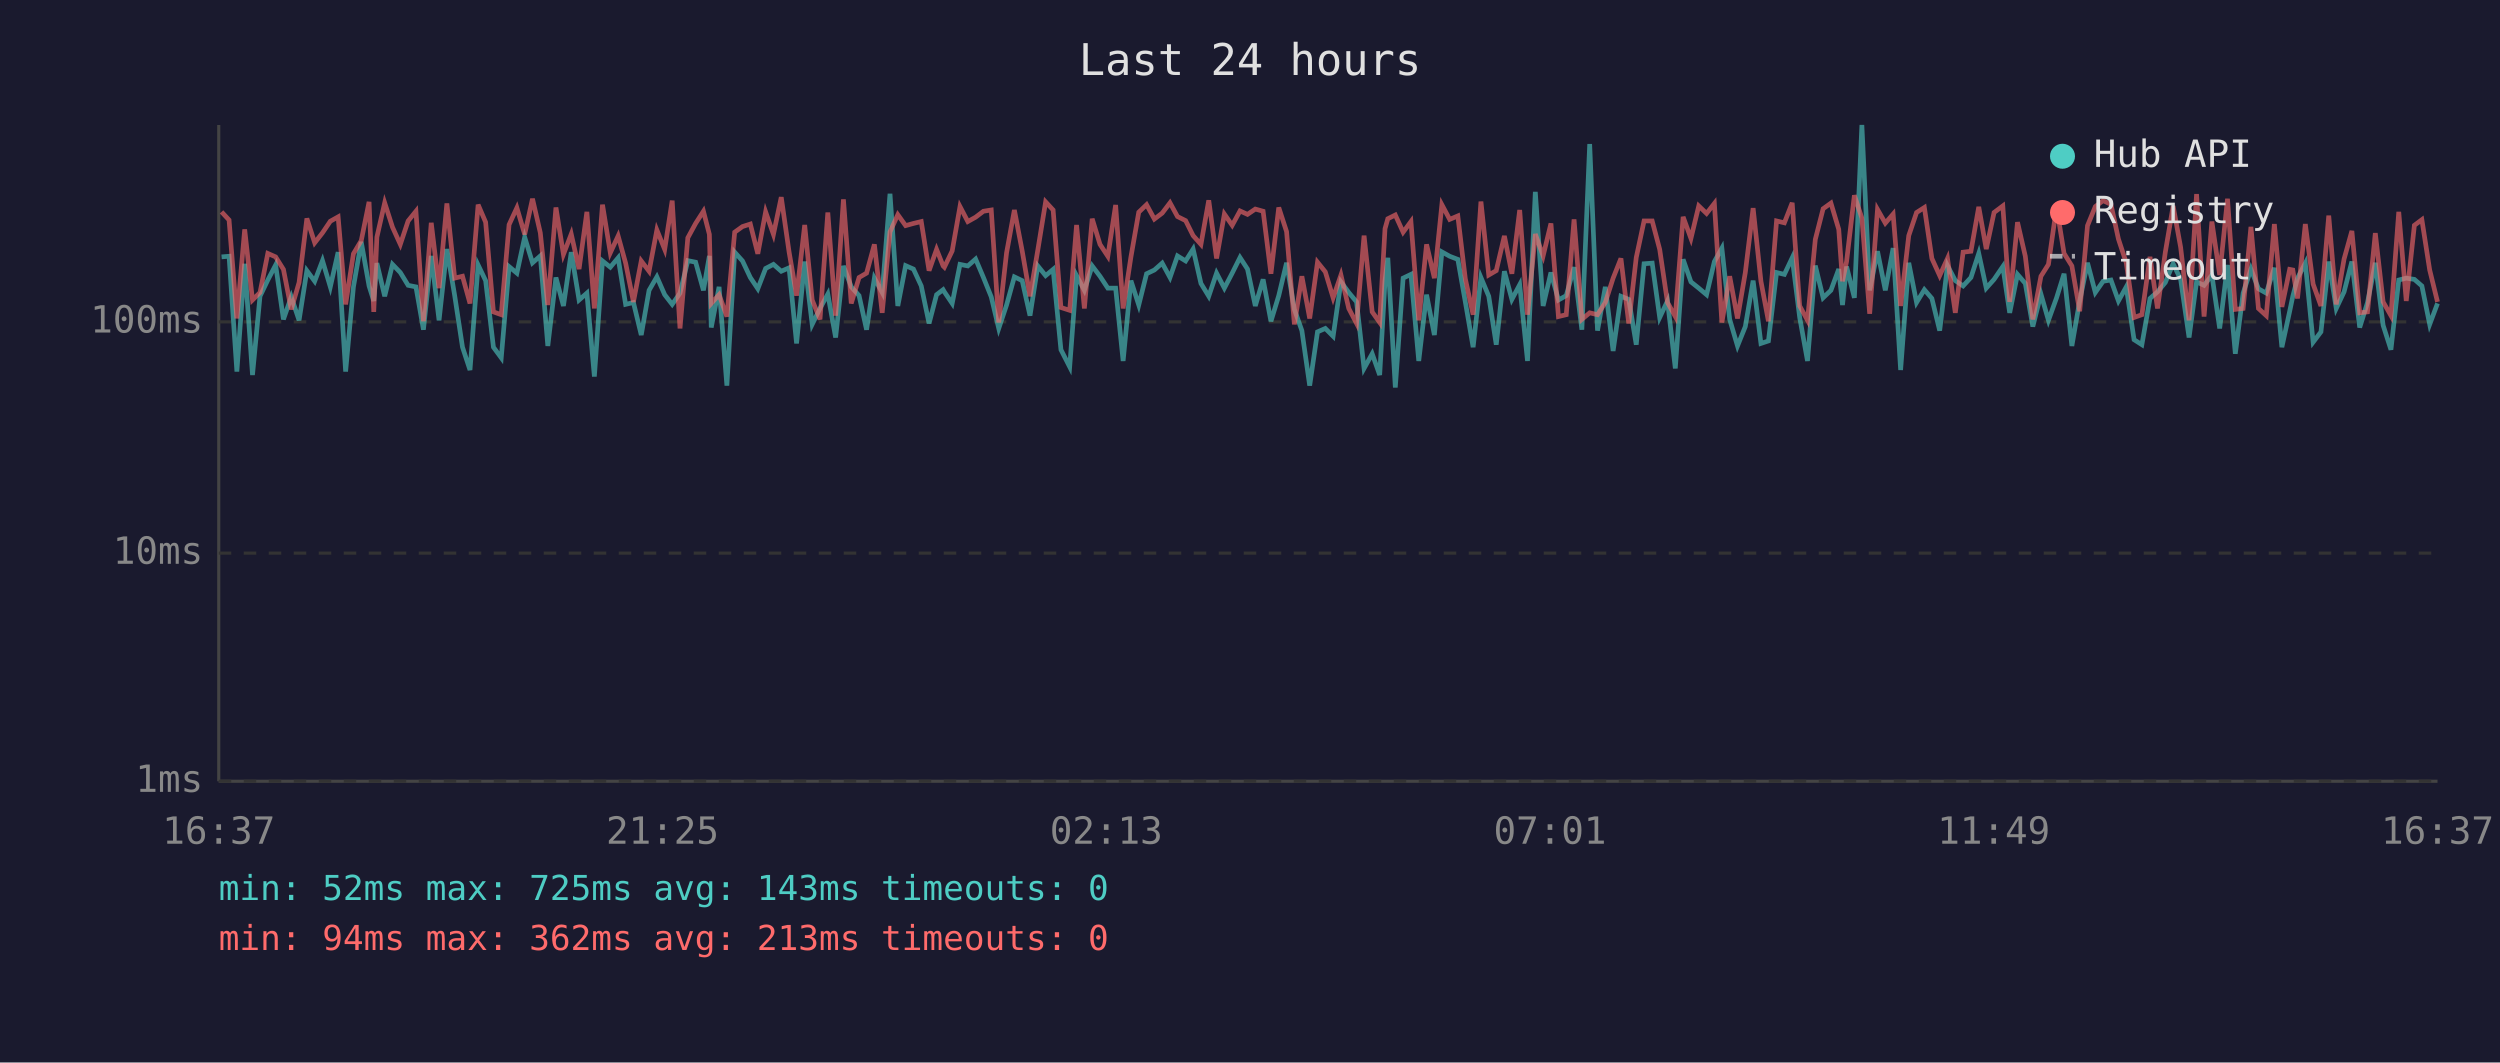
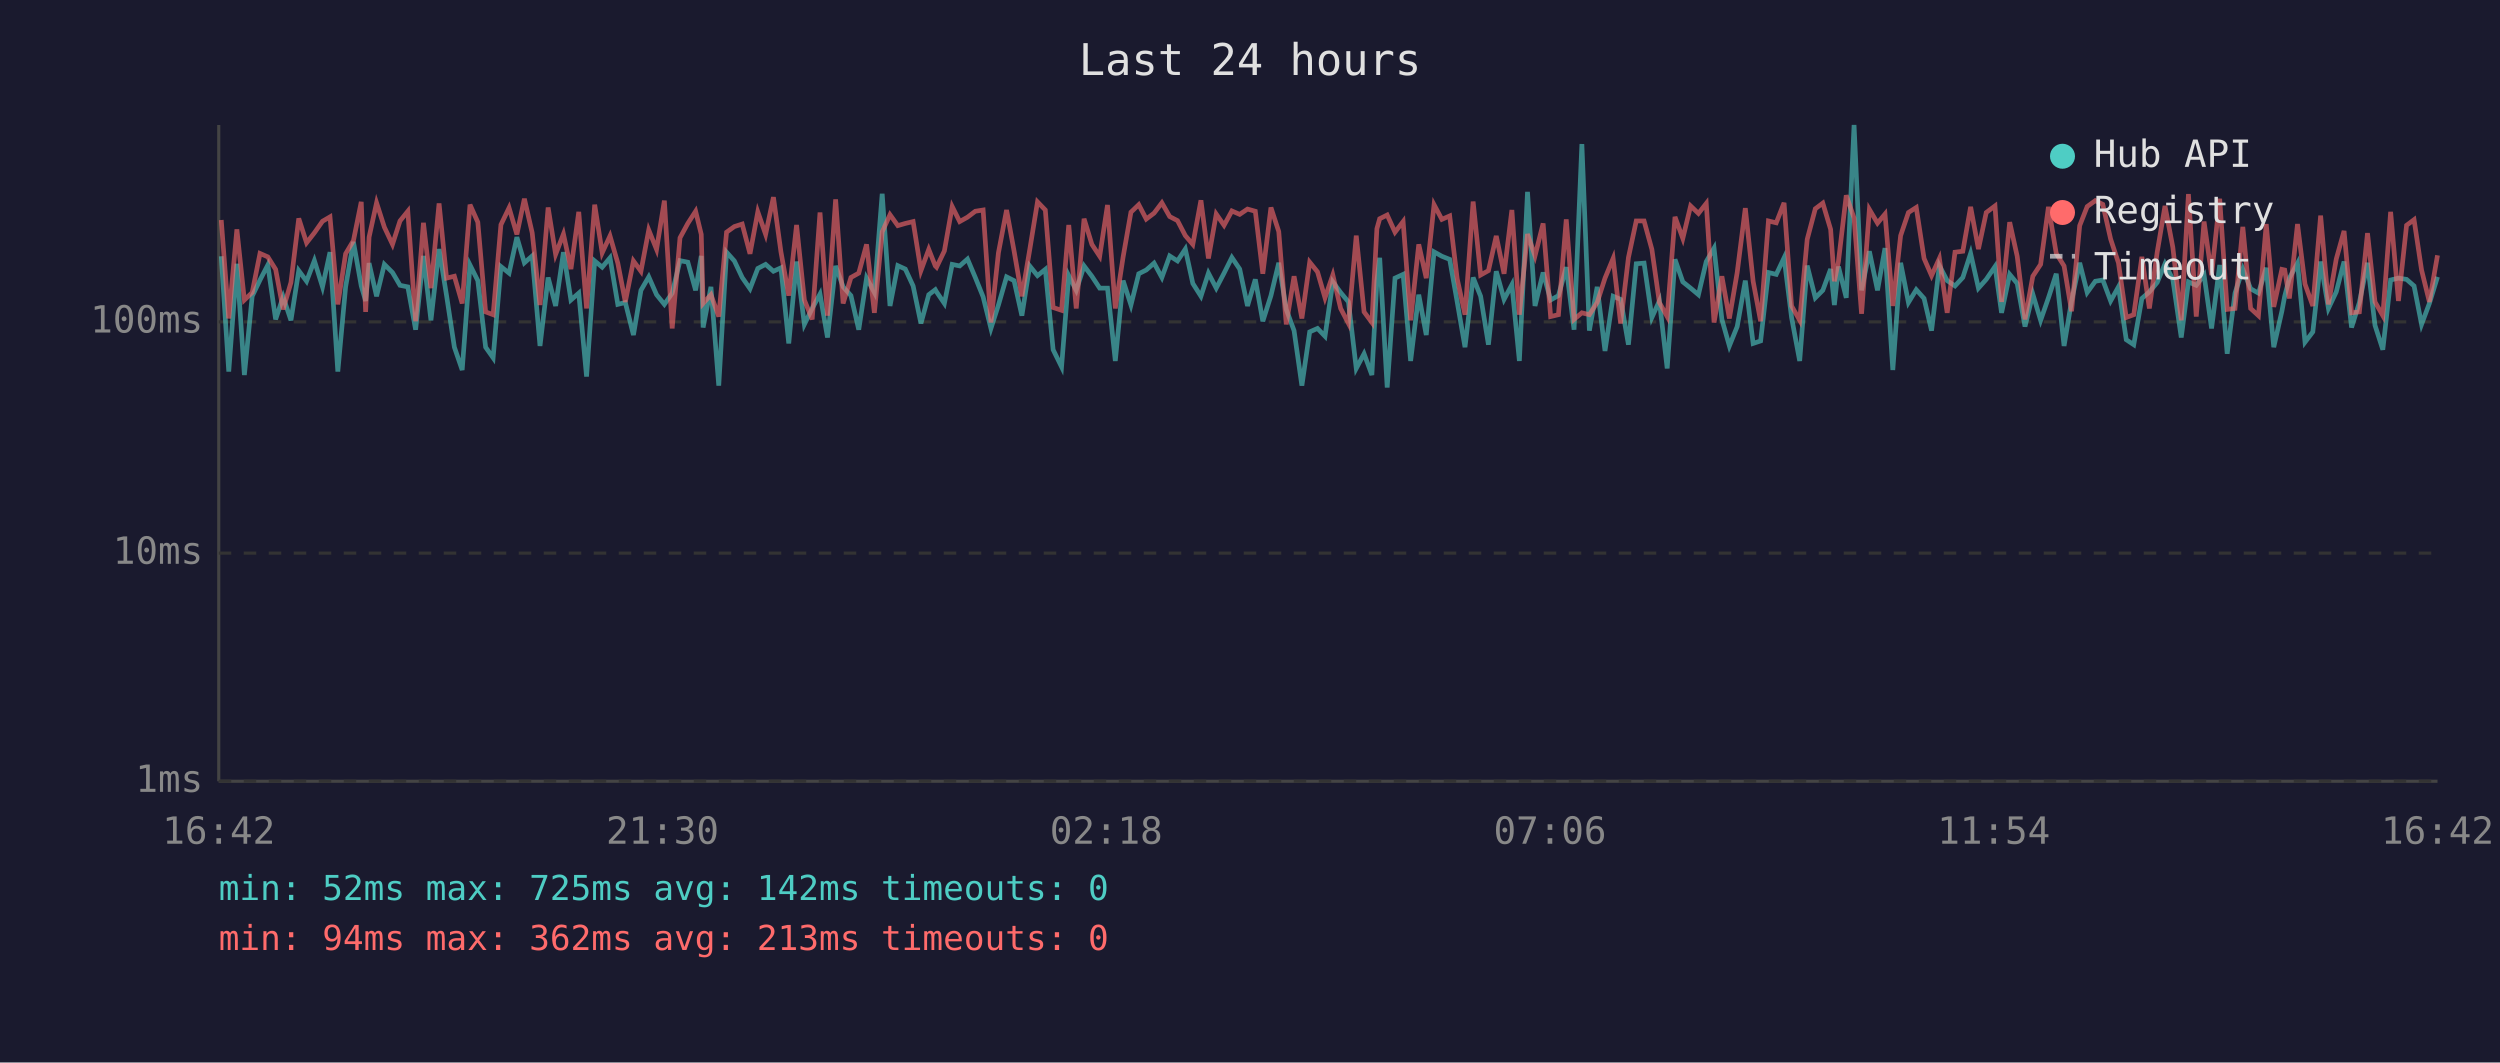
<svg xmlns="http://www.w3.org/2000/svg" viewBox="0 0 800 340" font-family="monospace" font-size="12">
  <rect width="800" height="340" fill="#1a1a2e" />
  <text x="400" y="24" fill="#e0e0e0" font-size="14" text-anchor="middle">Last 24 hours</text>
  <line x1="70" y1="40" x2="70" y2="250" stroke="#444" stroke-width="1" />
  <line x1="70" y1="250" x2="780" y2="250" stroke="#444" stroke-width="1" />
  <line x1="70" y1="250" x2="780" y2="250" stroke="#333" stroke-width="1" stroke-dasharray="4" />
  <text x="65" y="250" fill="#888" text-anchor="end" dominant-baseline="middle">1ms</text>
  <line x1="70" y1="177" x2="780" y2="177" stroke="#333" stroke-width="1" stroke-dasharray="4" />
  <text x="65" y="177" fill="#888" text-anchor="end" dominant-baseline="middle">10ms</text>
  <line x1="70" y1="103" x2="780" y2="103" stroke="#333" stroke-width="1" stroke-dasharray="4" />
  <text x="65" y="103" fill="#888" text-anchor="end" dominant-baseline="middle">100ms</text>
-   <text x="70" y="270" fill="#888" text-anchor="middle">16:37</text>
-   <text x="212" y="270" fill="#888" text-anchor="middle">21:25</text>
-   <text x="354" y="270" fill="#888" text-anchor="middle">02:13</text>
-   <text x="496" y="270" fill="#888" text-anchor="middle">07:01</text>
-   <text x="638" y="270" fill="#888" text-anchor="middle">11:49</text>
-   <text x="780" y="270" fill="#888" text-anchor="middle">16:37</text>
-   <polyline points="70.9,82.2 73.3,82.0 75.8,118.9 78.3,84.4 80.8,120.0 83.2,94.8 85.7,89.6 88.2,84.8 90.7,102.2 93.2,95.0 95.7,102.5 98.2,86.6 100.7,90.0 103.2,83.4 105.7,91.8 108.2,80.7 110.6,118.9 113.1,91.8 115.6,77.4 118.1,91.5 119.6,96.3 120.6,84.2 123.1,94.8 125.6,84.6 128.1,87.2 130.6,91.3 133.1,91.8 135.5,105.5 138.0,81.9 140.5,102.5 143.0,79.7 145.5,94.6 148.0,111.1 150.4,118.4 153.0,84.8 155.4,89.8 157.9,111.1 160.4,114.5 162.9,85.3 165.4,87.4 167.9,75.9 170.4,84.1 172.9,81.9 175.3,110.7 177.9,88.8 180.3,97.9 182.8,80.7 185.3,96.0 187.8,93.8 190.2,120.5 192.8,83.5 195.3,85.5 197.8,82.5 200.2,97.4 202.7,96.8 205.2,107.2 207.7,92.9 210.2,88.6 212.7,94.3 215.1,97.4 217.6,93.8 220.1,83.4 222.6,83.9 225.1,92.9 227.0,81.9 227.6,104.8 230.1,91.8 232.6,123.4 235.1,80.7 237.6,83.5 240.1,88.8 242.5,92.4 245.0,85.9 247.5,84.6 250.0,86.8 252.5,85.7 254.9,109.9 257.5,83.7 259.9,103.8 262.4,98.7 264.9,94.1 267.4,108.0 269.9,85.1 272.4,91.8 274.9,94.6 277.3,105.5 279.8,89.0 282.3,93.6 284.8,62.0 287.3,97.9 289.8,85.0 292.3,86.1 294.8,91.5 297.3,103.5 299.7,94.3 301.8,92.7 302.2,93.4 304.7,97.1 307.2,84.6 309.7,85.1 312.2,82.9 314.7,88.8 317.2,95.0 319.6,105.1 322.1,97.6 324.6,88.6 327.1,89.8 329.6,101.0 332.1,85.1 334.6,88.2 337.0,86.2 339.5,111.9 342.3,117.4 344.5,88.2 347.0,92.9 349.5,85.1 352.0,88.4 354.5,92.2 357.0,92.2 359.4,115.5 361.9,89.8 364.4,97.6 366.9,87.6 369.4,86.4 371.9,84.2 374.4,88.8 376.8,81.9 379.4,83.5 381.8,79.7 384.3,90.7 386.8,94.8 389.3,87.4 391.8,92.2 394.3,87.4 396.8,82.4 399.2,86.1 401.7,97.9 404.2,89.4 406.7,102.8 409.2,94.6 411.7,84.1 414.2,99.0 416.6,105.8 419.1,123.4 421.6,106.2 424.1,105.1 426.6,107.6 429.1,90.2 431.6,93.6 434.1,96.6 436.5,117.9 439.1,113.2 441.5,120.0 443.2,90.0 444.1,82.5 446.5,124.0 449.0,89.0 451.5,87.8 454.0,115.5 456.5,94.3 459.0,107.2 461.4,80.6 463.9,82.0 466.5,83.0 468.9,96.6 471.4,111.1 473.9,88.8 476.4,94.8 478.8,110.3 481.4,86.8 483.8,95.8 486.3,91.1 488.8,115.5 491.3,61.4 493.8,97.9 496.3,87.2 498.7,96.0 501.2,94.6 503.7,85.5 506.2,105.5 508.7,46.1 511.2,105.8 513.7,91.8 516.2,112.3 518.7,94.8 521.2,95.8 523.6,110.3 526.1,84.4 528.7,84.2 531.1,101.6 533.6,96.3 536.1,117.9 538.6,83.0 541.1,90.2 543.6,92.2 546.1,94.3 548.6,83.7 551.0,79.4 553.5,102.2 556.0,110.7 558.5,104.5 561.0,89.8 563.5,109.9 565.9,109.1 568.5,87.2 571.0,87.8 573.5,82.5 575.9,101.6 578.4,115.5 580.9,85.0 583.4,95.3 585.9,92.9 588.4,86.1 589.6,97.6 590.9,85.3 593.4,95.3 595.8,40.0 598.3,92.9 600.8,80.4 603.3,92.9 605.8,79.4 608.2,118.4 610.8,84.1 613.3,96.8 615.8,92.7 618.2,95.5 620.7,105.8 623.2,85.0 625.7,89.8 628.2,91.5 630.7,88.8 633.2,81.1 635.6,92.2 638.1,89.4 640.9,85.3 643.1,100.1 645.6,87.8 648.1,90.7 650.5,104.5 653.1,94.1 655.5,102.5 658.1,95.3 660.5,87.6 663.0,110.7 665.5,96.3 668.0,84.1 670.5,93.6 673.0,90.0 675.5,89.6 677.9,96.3 680.4,91.8 682.9,108.7 685.4,110.3 688.0,95.5 690.4,93.4 692.9,90.4 695.4,84.4 697.8,89.4 700.5,108.0 702.9,90.2 705.3,91.3 707.8,88.0 710.3,105.1 712.8,84.8 715.3,113.2 717.8,93.8 720.3,86.1 722.7,92.4 725.2,93.8 727.8,85.7 730.2,111.1 732.7,99.6 733.7,94.8 735.2,89.0 737.7,84.2 740.2,109.5 742.7,106.2 745.2,83.7 747.6,98.7 750.1,93.4 752.6,83.7 755.1,104.8 757.6,96.8 760.1,84.1 762.6,104.1 765.1,111.9 767.6,89.6 770.0,89.0 772.6,89.4 775.0,91.5 777.5,103.8 780.0,97.1" fill="none" stroke="#4ecdc4" stroke-width="1.5" opacity="0.6" />
-   <polyline points="70.9,67.8 73.3,70.4 75.8,101.9 78.3,73.4 80.8,96.0 83.2,93.6 85.7,81.1 88.2,82.2 90.7,86.2 93.2,99.0 95.7,90.4 98.2,69.9 100.7,77.7 103.2,74.5 105.7,70.8 108.2,69.4 110.6,97.4 113.1,81.2 115.6,77.0 118.1,64.6 119.6,99.8 120.6,75.9 123.1,64.9 125.6,72.7 128.1,78.2 130.6,70.7 133.1,67.6 135.5,102.8 138.0,71.3 140.5,92.2 143.0,65.1 145.5,89.0 148.0,88.4 150.4,97.1 153.0,65.5 155.4,71.1 157.9,99.8 160.4,100.7 162.9,71.9 165.4,66.5 167.9,75.0 170.4,63.6 172.9,74.5 175.3,97.6 177.9,66.4 180.3,81.4 182.8,74.9 185.3,86.1 187.8,67.8 190.2,98.7 192.8,65.5 195.3,80.9 197.8,75.5 200.2,84.2 202.7,96.6 205.2,83.5 207.7,86.8 210.2,73.6 212.7,79.8 215.1,64.2 217.6,105.1 220.1,76.1 222.6,71.5 225.1,67.6 227.0,75.0 227.6,97.1 230.1,94.3 232.6,101.3 235.1,74.3 237.6,72.5 240.1,71.7 242.5,81.2 245.0,67.8 247.5,75.0 250.0,63.1 252.5,80.6 254.9,94.6 257.5,72.0 259.9,96.0 262.4,102.2 264.9,68.0 267.4,101.0 269.9,63.8 272.4,97.1 274.9,88.8 277.3,87.4 279.8,78.2 282.3,100.1 284.8,74.2 287.3,68.7 289.8,72.2 292.3,71.5 294.8,70.9 297.3,86.6 299.7,79.8 301.8,85.1 302.2,85.5 304.7,80.3 307.2,66.1 309.7,70.9 312.2,69.5 314.7,67.6 317.2,67.2 319.6,103.2 322.1,80.9 324.6,67.2 327.1,80.3 329.6,94.8 332.1,80.0 334.6,64.6 337.0,67.2 339.5,98.4 342.3,99.3 344.5,72.0 347.0,98.7 349.5,70.0 352.0,78.2 354.5,82.0 357.0,65.6 359.4,98.7 361.9,82.2 364.4,67.9 366.9,65.5 369.4,70.1 371.9,68.2 374.4,64.9 376.8,69.3 379.4,70.6 381.8,75.4 384.3,78.2 386.8,64.1 389.3,82.7 391.8,68.5 394.3,72.1 396.8,67.5 399.2,68.6 401.7,66.9 404.2,67.6 406.7,87.6 409.2,66.4 411.7,74.1 414.2,103.8 416.6,88.4 419.1,101.9 421.6,83.9 424.1,87.0 426.6,95.3 429.1,88.0 431.6,98.7 434.1,103.5 436.5,75.4 439.1,99.8 441.5,103.2 443.2,73.2 444.1,70.0 446.5,68.8 449.0,74.3 451.5,70.9 454.0,102.5 456.5,78.2 459.0,89.0 461.4,65.5 463.9,70.2 466.5,69.1 468.9,89.2 471.4,100.7 473.9,64.5 476.4,88.0 478.8,86.6 481.4,75.5 483.8,87.6 486.3,67.2 488.8,100.7 491.3,74.9 493.8,81.9 496.3,71.5 498.7,101.3 501.2,100.7 503.7,70.2 506.2,102.2 508.7,100.1 511.2,100.7 513.7,96.8 516.2,89.0 518.7,82.7 521.2,103.5 523.6,82.4 526.1,70.7 528.7,70.7 531.1,79.8 533.6,96.8 536.1,101.3 538.6,69.4 541.1,76.3 543.6,65.9 546.1,68.3 548.6,65.1 551.0,103.2 553.5,88.4 556.0,101.9 558.5,87.2 561.0,66.6 563.5,90.0 565.9,102.8 568.5,70.7 571.0,71.3 573.5,64.9 575.9,97.9 578.4,102.5 580.9,76.6 583.4,66.8 585.9,65.0 588.4,73.4 589.6,90.0 590.9,83.7 593.4,62.5 595.8,69.8 598.3,100.4 600.8,67.0 603.3,71.4 605.8,68.5 608.2,97.9 610.8,75.4 613.3,68.0 615.8,66.4 618.2,82.7 620.7,88.2 623.2,82.7 625.7,100.1 628.2,80.7 630.7,80.4 633.2,66.2 635.6,79.7 638.1,68.0 640.9,65.9 643.1,96.6 645.6,71.1 648.1,82.0 650.5,102.2 653.1,88.4 655.5,84.6 658.1,66.2 660.5,81.1 663.0,85.1 665.5,99.6 668.0,72.2 670.5,66.1 673.0,64.2 675.5,65.4 677.9,76.5 680.4,84.1 682.9,101.6 685.4,100.7 688.0,82.2 690.4,98.7 692.9,80.7 695.4,65.9 697.8,79.1 700.5,102.5 702.9,62.1 705.3,101.3 707.8,70.9 710.3,88.0 712.8,63.6 715.3,99.0 717.8,98.7 720.3,72.6 722.7,98.7 725.2,101.0 727.8,71.7 730.2,98.2 732.7,86.2 733.7,86.4 735.2,95.5 737.7,71.7 740.2,90.9 742.7,97.9 745.2,69.0 747.6,97.4 750.1,82.9 752.6,73.9 755.1,100.1 757.6,99.8 760.1,74.6 762.6,96.6 765.1,101.0 767.6,67.8 770.0,96.3 772.6,72.1 775.0,70.3 777.5,86.4 780.0,96.6" fill="none" stroke="#ff6b6b" stroke-width="1.5" opacity="0.6" />
+   <text x="70" y="270" fill="#888" text-anchor="middle">16:42</text>
+   <text x="212" y="270" fill="#888" text-anchor="middle">21:30</text>
+   <text x="354" y="270" fill="#888" text-anchor="middle">02:18</text>
+   <text x="496" y="270" fill="#888" text-anchor="middle">07:06</text>
+   <text x="638" y="270" fill="#888" text-anchor="middle">11:54</text>
+   <text x="780" y="270" fill="#888" text-anchor="middle">16:42</text>
+   <polyline points="70.8,82.0 73.2,118.9 75.8,84.4 78.2,120.0 80.7,94.8 83.2,89.6 85.7,84.8 88.2,102.2 90.6,95.0 93.1,102.5 95.6,86.6 98.1,90.0 100.6,83.4 103.2,91.8 105.6,80.7 108.1,118.9 110.6,91.8 113.1,77.4 115.6,91.5 117.0,96.3 118.1,84.2 120.5,94.8 123.0,84.6 125.6,87.2 128.0,91.3 130.5,91.8 133.0,105.5 135.5,81.9 137.9,102.5 140.5,79.7 142.9,94.6 145.4,111.1 147.9,118.4 150.4,84.8 152.9,89.8 155.4,111.1 157.8,114.5 160.3,85.3 162.9,87.4 165.4,75.9 167.8,84.1 170.3,81.9 172.8,110.7 175.4,88.8 177.8,97.9 180.3,80.7 182.7,96.0 185.2,93.8 187.7,120.5 190.3,83.5 192.7,85.5 195.2,82.5 197.7,97.4 200.1,96.8 202.7,107.2 205.1,92.9 207.6,88.6 210.1,94.3 212.6,97.4 215.1,93.8 217.6,83.4 220.1,83.9 222.6,92.9 224.4,81.9 225.0,104.8 227.5,91.8 230.0,123.4 232.5,80.7 235.0,83.5 237.5,88.8 240.0,92.4 242.5,85.9 245.0,84.6 247.5,86.8 249.9,85.7 252.4,109.9 254.9,83.7 257.4,103.8 259.9,98.7 262.4,94.1 264.8,108.0 267.4,85.1 269.8,91.8 272.3,94.6 274.8,105.5 277.3,89.0 279.8,93.6 282.3,62.0 284.8,97.9 287.3,85.0 289.7,86.1 292.2,91.5 294.7,103.5 297.2,94.3 299.3,92.7 299.7,93.4 302.2,97.1 304.7,84.6 307.1,85.1 309.6,82.9 312.1,88.8 314.6,95.0 317.1,105.1 319.5,97.6 322.1,88.6 324.5,89.8 327.0,101.0 329.5,85.1 332.0,88.2 334.5,86.2 337.0,111.9 339.7,117.4 342.0,88.2 344.4,92.9 346.9,85.1 349.4,88.4 351.9,92.2 354.4,92.2 356.9,115.5 359.4,89.8 361.9,97.6 364.4,87.6 366.8,86.4 369.3,84.2 371.8,88.8 374.3,81.9 376.8,83.5 379.3,79.7 381.7,90.7 384.3,94.8 386.7,87.4 389.2,92.2 391.7,87.4 394.2,82.4 396.7,86.1 399.2,97.9 401.7,89.4 404.1,102.8 406.7,94.6 409.2,84.1 411.6,99.0 414.1,105.8 416.6,123.4 419.1,106.2 421.6,105.1 424.0,107.6 426.5,90.2 429.0,93.6 431.5,96.6 434.0,117.9 436.5,113.2 439.0,120.0 440.6,90.0 441.5,82.5 443.9,124.0 446.4,89.0 449.0,87.8 451.4,115.5 454.0,94.3 456.4,107.2 458.9,80.6 461.4,82.0 463.9,83.0 466.3,96.6 468.8,111.1 471.4,88.8 473.8,94.8 476.3,110.3 478.8,86.8 481.3,95.8 483.8,91.1 486.2,115.5 488.8,61.4 491.2,97.9 493.8,87.2 496.2,96.0 498.7,94.6 501.2,85.5 503.7,105.5 506.2,46.1 508.6,105.8 511.1,91.8 513.6,112.3 516.2,94.8 518.6,95.8 521.1,110.3 523.6,84.4 526.1,84.2 528.6,101.6 531.0,96.3 533.5,117.9 536.0,83.0 538.5,90.2 541.0,92.2 543.5,94.3 546.0,83.7 548.5,79.4 551.0,102.2 553.4,110.7 555.9,104.5 558.5,89.8 561.0,109.9 563.4,109.1 565.9,87.2 568.4,87.8 570.9,82.5 573.3,101.6 575.9,115.5 578.3,85.0 580.9,95.3 583.3,92.9 585.8,86.1 587.0,97.6 588.3,85.3 590.8,95.3 593.3,40.0 595.7,92.9 598.2,80.4 600.8,92.9 603.2,79.4 605.7,118.4 608.2,84.1 610.7,96.8 613.2,92.7 615.7,95.5 618.1,105.8 620.6,85.0 623.1,89.8 625.6,91.5 628.1,88.8 630.6,81.1 633.1,92.2 635.6,89.4 638.4,85.3 640.5,100.1 643.1,87.8 645.5,90.7 648.0,104.5 650.5,94.1 653.0,102.5 655.5,95.3 658.0,87.6 660.5,110.7 662.9,96.3 665.5,84.1 667.9,93.6 670.5,90.0 672.9,89.6 675.4,96.3 677.9,91.8 680.4,108.7 682.8,110.3 685.4,95.5 687.8,93.4 690.3,90.4 692.8,84.4 695.3,89.4 698.0,108.0 700.3,90.2 702.8,91.3 705.3,88.0 707.7,105.1 710.3,84.8 712.7,113.2 715.2,93.8 717.7,86.1 720.2,92.4 722.7,93.8 725.2,85.7 727.6,111.1 730.2,99.6 731.1,94.8 732.6,89.0 735.2,84.2 737.6,109.5 740.1,106.2 742.6,83.7 745.1,98.7 747.6,93.4 750.1,83.7 752.5,104.8 755.0,96.8 757.6,84.1 760.0,104.1 762.5,111.9 765.0,89.6 767.5,89.0 770.1,89.4 772.5,91.5 774.9,103.8 777.4,97.1 780.0,88.6" fill="none" stroke="#4ecdc4" stroke-width="1.5" opacity="0.6" />
+   <polyline points="70.8,70.4 73.2,101.9 75.8,73.4 78.2,96.0 80.7,93.6 83.2,81.1 85.7,82.2 88.2,86.2 90.6,99.0 93.1,90.4 95.6,69.9 98.1,77.7 100.6,74.5 103.2,70.8 105.6,69.4 108.1,97.4 110.6,81.2 113.1,77.0 115.6,64.6 117.0,99.8 118.1,75.9 120.5,64.9 123.0,72.7 125.6,78.2 128.0,70.7 130.5,67.6 133.0,102.8 135.5,71.3 137.9,92.2 140.5,65.1 142.9,89.0 145.4,88.4 147.9,97.1 150.4,65.5 152.9,71.1 155.4,99.8 157.8,100.7 160.3,71.9 162.9,66.5 165.4,75.0 167.8,63.6 170.3,74.5 172.8,97.6 175.4,66.4 177.8,81.4 180.3,74.9 182.7,86.1 185.2,67.8 187.7,98.7 190.3,65.5 192.7,80.9 195.2,75.5 197.7,84.2 200.1,96.6 202.7,83.5 205.1,86.8 207.6,73.6 210.1,79.8 212.6,64.2 215.1,105.1 217.6,76.1 220.1,71.5 222.6,67.6 224.4,75.0 225.0,97.1 227.5,94.3 230.0,101.3 232.5,74.3 235.0,72.5 237.5,71.7 240.0,81.2 242.5,67.8 245.0,75.0 247.5,63.1 249.9,80.6 252.4,94.6 254.9,72.0 257.4,96.0 259.9,102.2 262.4,68.0 264.8,101.0 267.4,63.8 269.8,97.1 272.3,88.8 274.8,87.4 277.3,78.2 279.8,100.1 282.3,74.2 284.8,68.7 287.3,72.2 289.7,71.5 292.2,70.9 294.7,86.6 297.2,79.8 299.3,85.1 299.7,85.5 302.2,80.3 304.7,66.1 307.1,70.9 309.6,69.5 312.1,67.6 314.6,67.2 317.1,103.2 319.5,80.9 322.1,67.2 324.5,80.3 327.0,94.8 329.5,80.0 332.0,64.6 334.5,67.2 337.0,98.4 339.7,99.3 342.0,72.0 344.4,98.7 346.9,70.0 349.4,78.2 351.9,82.0 354.4,65.6 356.9,98.7 359.4,82.2 361.9,67.9 364.4,65.5 366.8,70.1 369.3,68.2 371.8,64.9 374.3,69.3 376.8,70.6 379.3,75.4 381.7,78.2 384.3,64.1 386.7,82.7 389.2,68.5 391.7,72.1 394.2,67.5 396.7,68.6 399.2,66.9 401.7,67.6 404.1,87.6 406.7,66.4 409.2,74.1 411.6,103.8 414.1,88.4 416.6,101.9 419.1,83.9 421.6,87.0 424.0,95.3 426.5,88.0 429.0,98.7 431.5,103.5 434.0,75.4 436.5,99.8 439.0,103.2 440.6,73.2 441.5,70.0 443.9,68.8 446.4,74.3 449.0,70.9 451.4,102.5 454.0,78.2 456.4,89.0 458.9,65.5 461.4,70.2 463.9,69.1 466.3,89.2 468.8,100.7 471.4,64.5 473.8,88.0 476.3,86.6 478.8,75.5 481.3,87.6 483.8,67.2 486.2,100.7 488.8,74.9 491.2,81.9 493.8,71.5 496.2,101.3 498.7,100.7 501.2,70.2 503.7,102.2 506.2,100.1 508.6,100.7 511.1,96.8 513.6,89.0 516.2,82.7 518.6,103.5 521.1,82.4 523.6,70.7 526.1,70.7 528.6,79.8 531.0,96.8 533.5,101.3 536.0,69.4 538.5,76.3 541.0,65.9 543.5,68.3 546.0,65.1 548.5,103.2 551.0,88.4 553.4,101.9 555.9,87.2 558.5,66.6 561.0,90.0 563.4,102.8 565.9,70.7 568.4,71.3 570.9,64.9 573.3,97.9 575.9,102.5 578.3,76.6 580.9,66.8 583.3,65.0 585.8,73.4 587.0,90.0 588.3,83.7 590.8,62.5 593.3,69.8 595.7,100.4 598.2,67.0 600.8,71.4 603.2,68.5 605.7,97.9 608.2,75.4 610.7,68.0 613.2,66.4 615.7,82.7 618.1,88.2 620.6,82.7 623.1,100.1 625.6,80.7 628.1,80.4 630.6,66.2 633.1,79.7 635.6,68.0 638.4,65.9 640.5,96.6 643.1,71.1 645.5,82.0 648.0,102.2 650.5,88.4 653.0,84.6 655.5,66.2 658.0,81.1 660.5,85.1 662.9,99.6 665.5,72.2 667.9,66.1 670.5,64.2 672.9,65.4 675.4,76.5 677.9,84.1 680.4,101.6 682.8,100.7 685.4,82.2 687.8,98.7 690.3,80.7 692.8,65.9 695.3,79.1 698.0,102.5 700.3,62.1 702.8,101.3 705.3,70.9 707.7,88.0 710.3,63.6 712.7,99.0 715.2,98.7 717.7,72.6 720.2,98.7 722.7,101.0 725.2,71.7 727.6,98.2 730.2,86.2 731.1,86.4 732.6,95.5 735.2,71.7 737.6,90.9 740.1,97.9 742.6,69.0 745.1,97.4 747.6,82.9 750.1,73.9 752.5,100.1 755.0,99.8 757.6,74.6 760.0,96.6 762.5,101.0 765.0,67.8 767.5,96.3 770.1,72.1 772.5,70.3 774.9,86.4 777.4,96.6 780.0,81.7" fill="none" stroke="#ff6b6b" stroke-width="1.5" opacity="0.6" />
  <circle cx="660" cy="50" r="4" fill="#4ecdc4" />
  <text x="670" y="50" fill="#e0e0e0" dominant-baseline="middle">Hub API</text>
  <circle cx="660" cy="68" r="4" fill="#ff6b6b" />
  <text x="670" y="68" fill="#e0e0e0" dominant-baseline="middle">Registry</text>
  <line x1="656" y1="82" x2="664" y2="82" stroke="#e0e0e0" stroke-width="1.5" stroke-dasharray="4,3" opacity="0.7" />
  <text x="670" y="86" fill="#e0e0e0" dominant-baseline="middle">Timeout</text>
-   <text x="70" y="288" fill="#4ecdc4" font-size="11">min: 52ms  max: 725ms  avg: 143ms  timeouts: 0</text>
+   <text x="70" y="288" fill="#4ecdc4" font-size="11">min: 52ms  max: 725ms  avg: 142ms  timeouts: 0</text>
  <text x="70" y="304" fill="#ff6b6b" font-size="11">min: 94ms  max: 362ms  avg: 213ms  timeouts: 0</text>
</svg>
